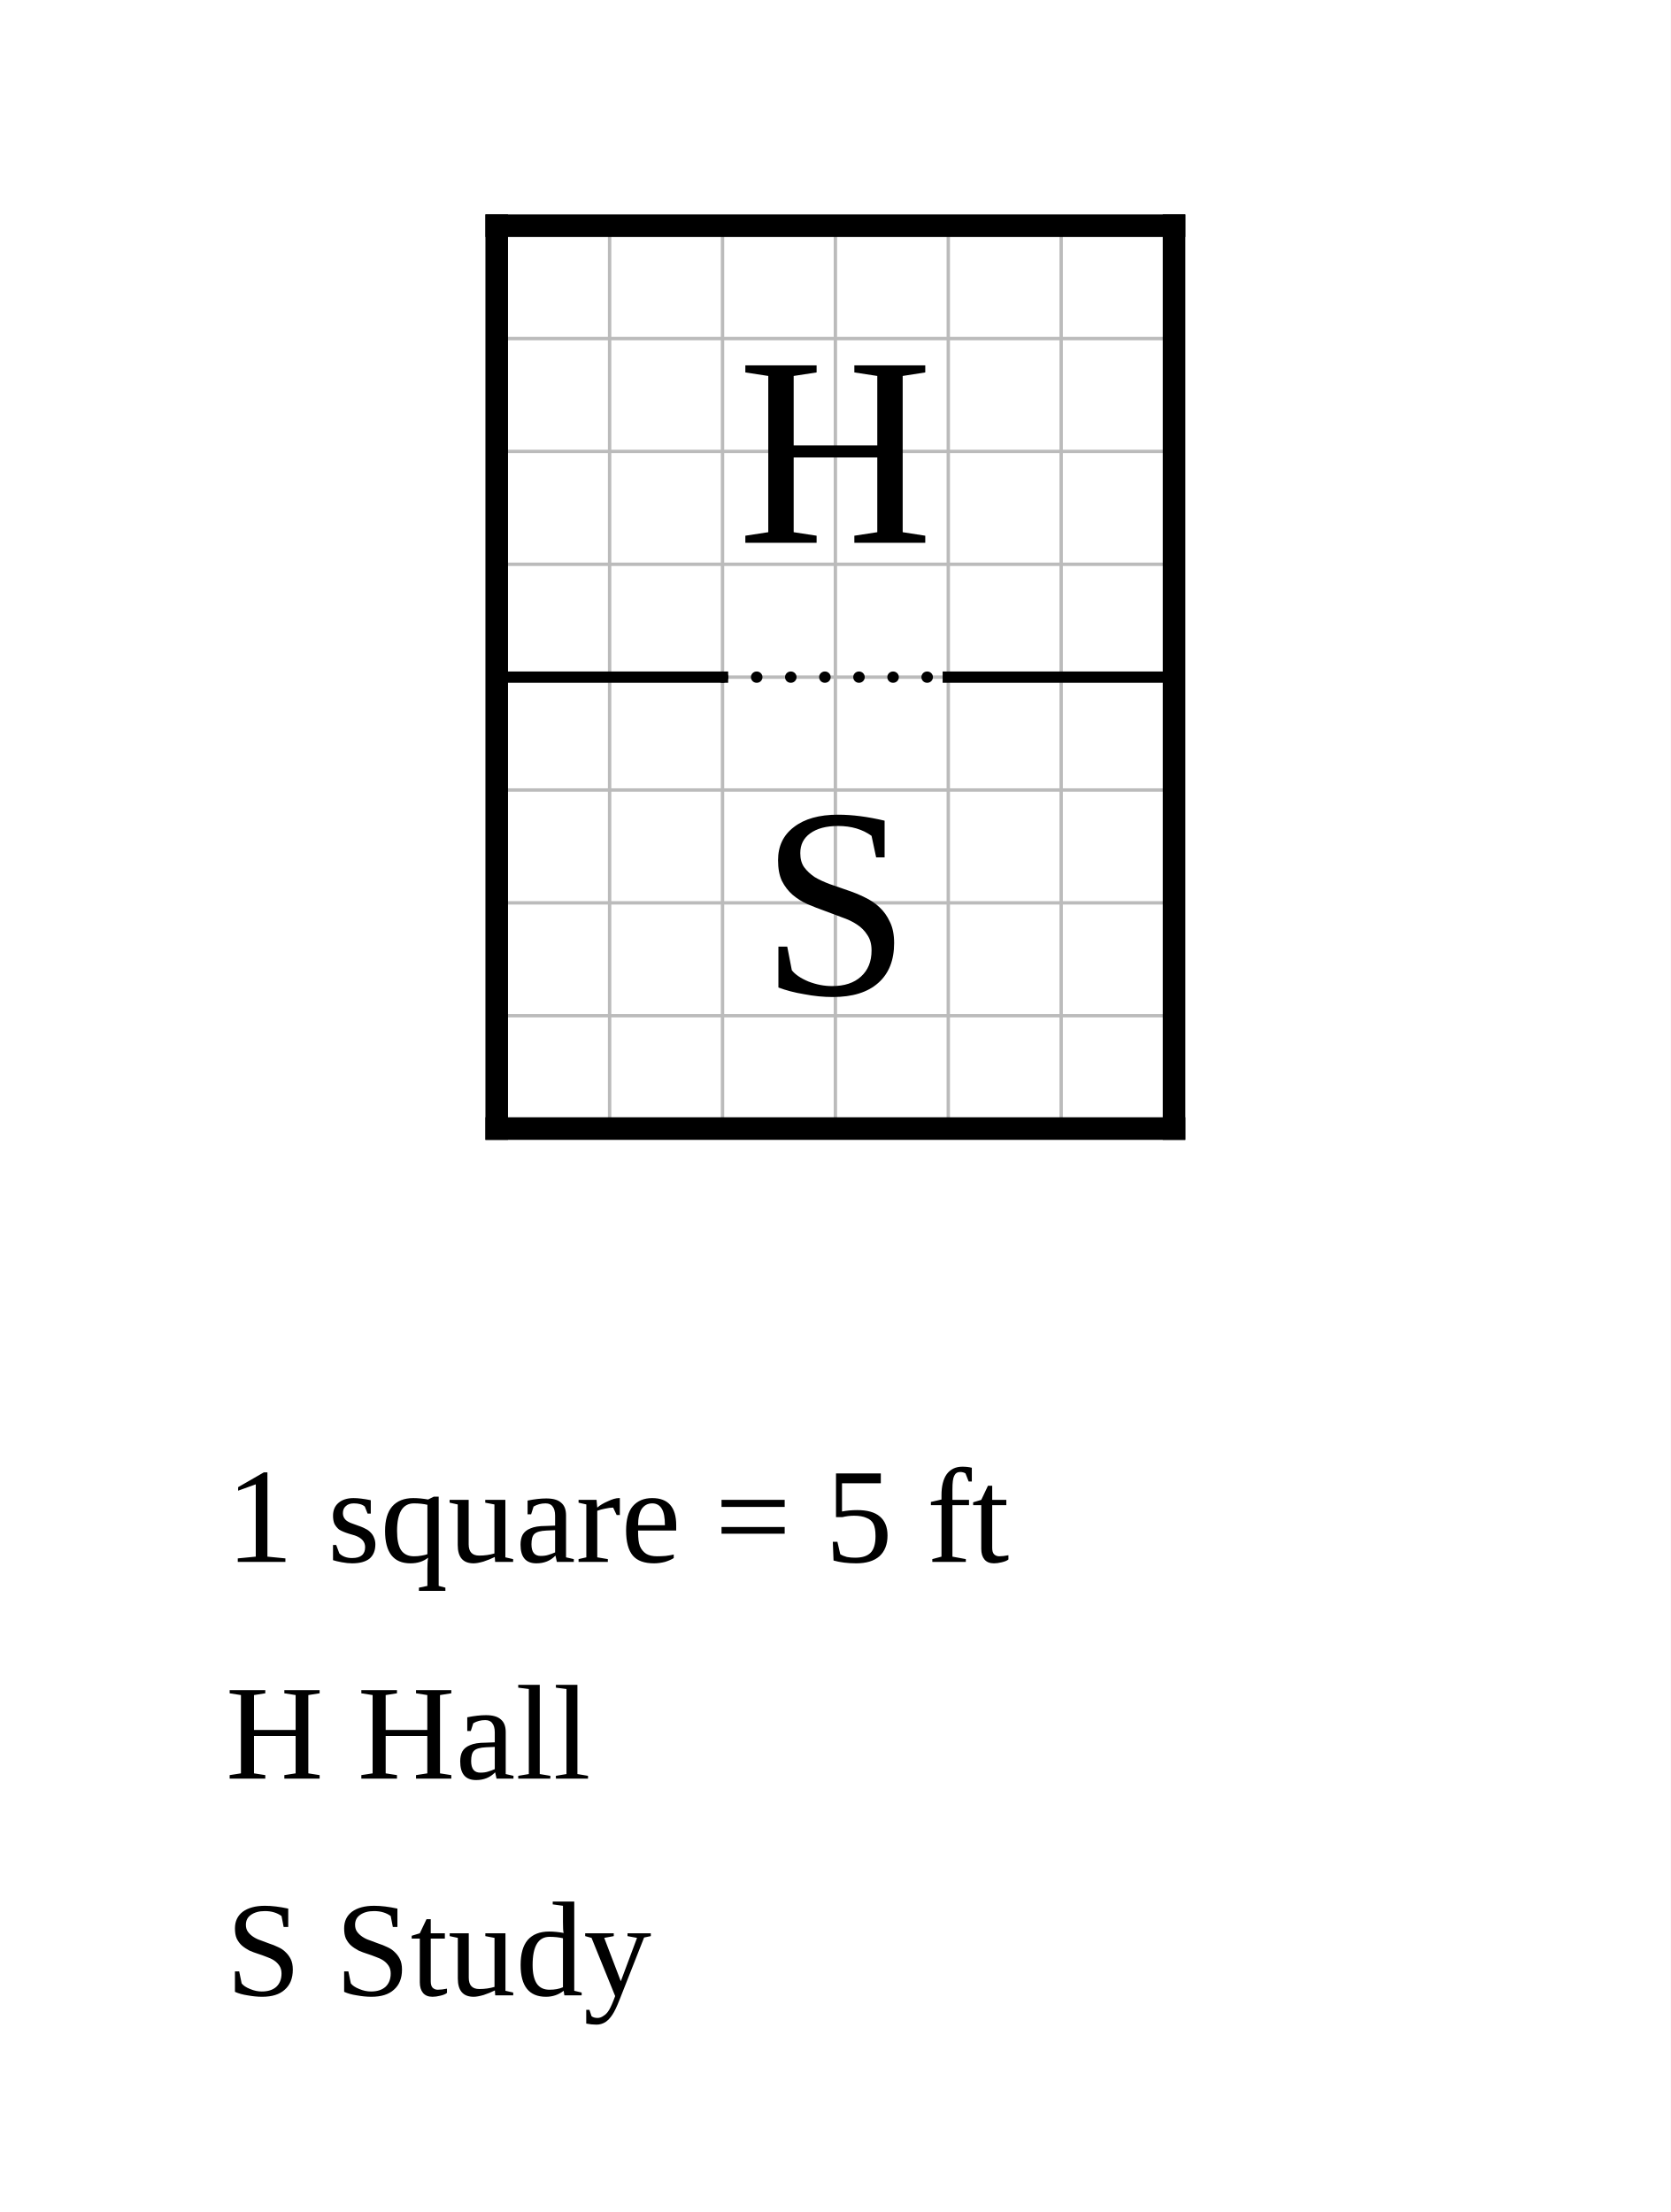
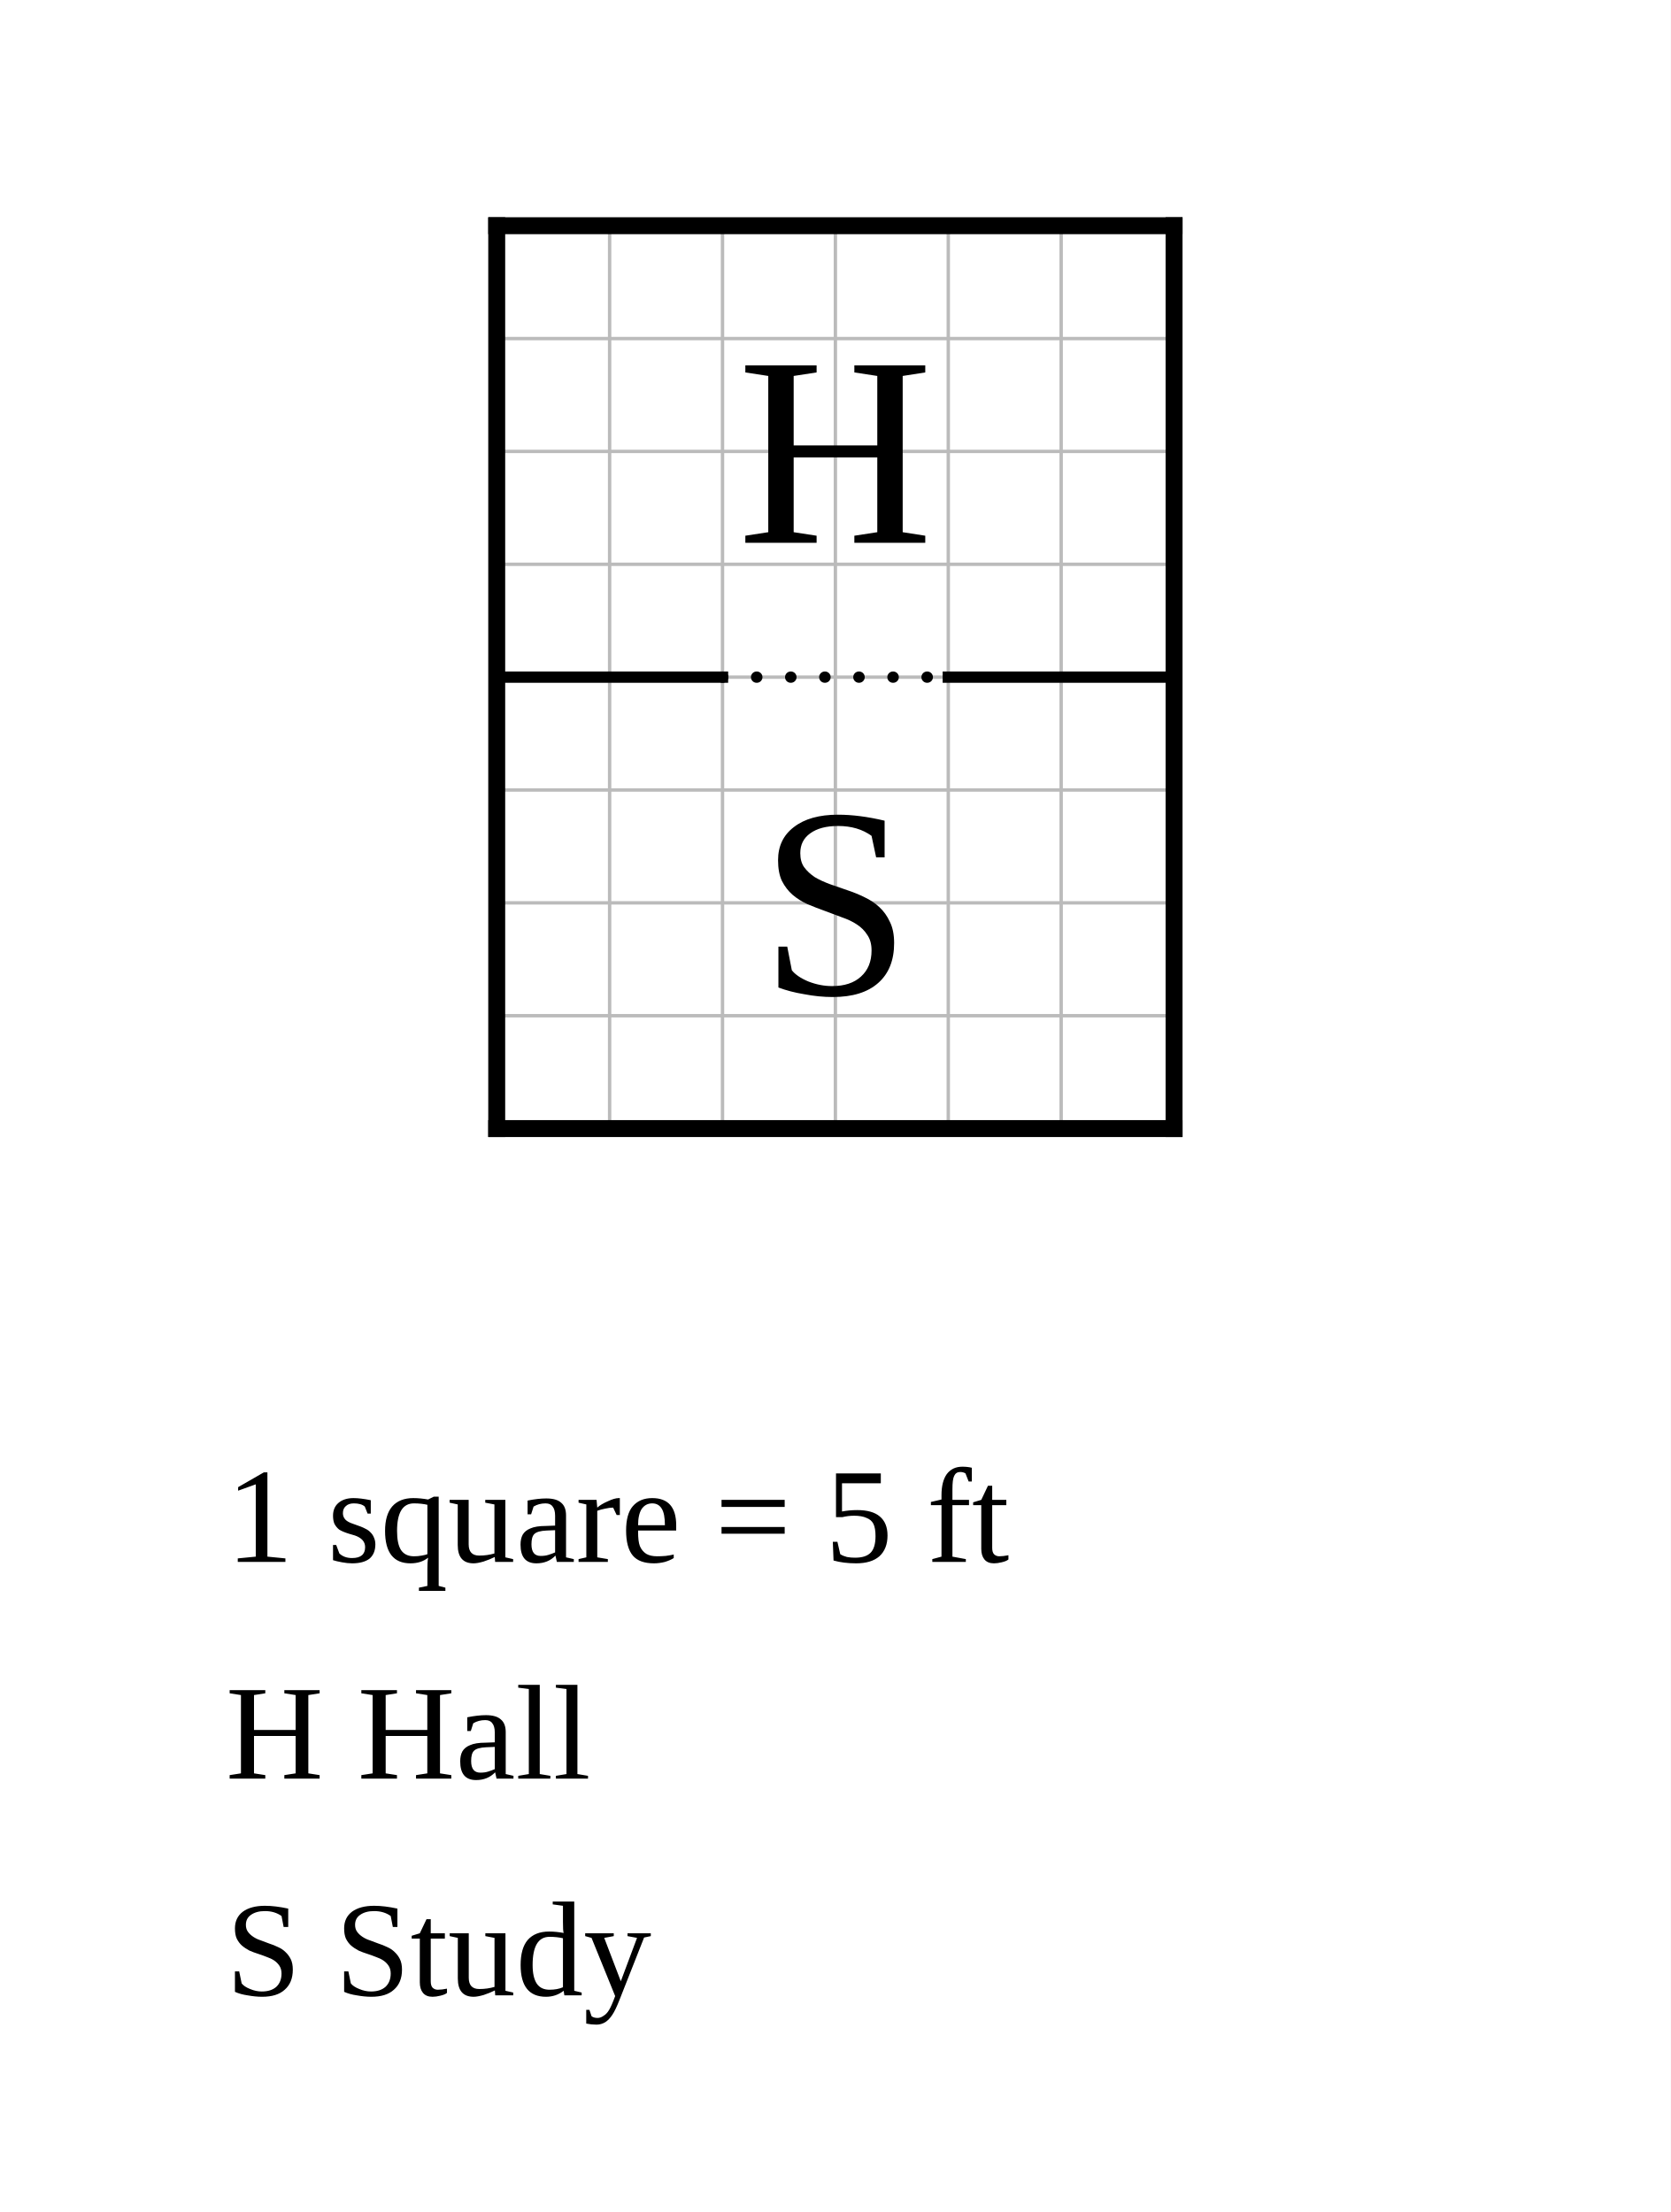
<svg xmlns="http://www.w3.org/2000/svg" width="740" height="980" viewBox="-22 -10 74 98">
  <rect x="-22" y="-10" width="74" height="98" fill="white" />
  <g stroke="#bbb" stroke-width="0.15">
    <line x1="0" y1="0" x2="0" y2="40" />
    <line x1="5" y1="0" x2="5" y2="40" />
    <line x1="10" y1="0" x2="10" y2="40" />
    <line x1="15" y1="0" x2="15" y2="40" />
    <line x1="20" y1="0" x2="20" y2="40" />
    <line x1="25" y1="0" x2="25" y2="40" />
    <line x1="30" y1="0" x2="30" y2="40" />
    <line x1="0" y1="0" x2="30" y2="0" />
    <line x1="0" y1="5" x2="30" y2="5" />
    <line x1="0" y1="10" x2="30" y2="10" />
    <line x1="0" y1="15" x2="30" y2="15" />
    <line x1="0" y1="20" x2="30" y2="20" />
    <line x1="0" y1="25" x2="30" y2="25" />
    <line x1="0" y1="30" x2="30" y2="30" />
    <line x1="0" y1="35" x2="30" y2="35" />
    <line x1="0" y1="40" x2="30" y2="40" />
  </g>
  <line class="wall interior" x1="0" y1="20" x2="10" y2="20" stroke="black" stroke-width="0.5" stroke-linecap="square" />
  <line class="wall interior" x1="20" y1="20" x2="30" y2="20" stroke="black" stroke-width="0.5" stroke-linecap="square" />
-   <line class="wall exterior" x1="0" y1="0" x2="0" y2="40" stroke="black" stroke-width="1" stroke-linecap="square" />
-   <line class="wall exterior" x1="0" y1="0" x2="30" y2="0" stroke="black" stroke-width="1" stroke-linecap="square" />
-   <line class="wall exterior" x1="0" y1="40" x2="30" y2="40" stroke="black" stroke-width="1" stroke-linecap="square" />
-   <line class="wall exterior" x1="30" y1="0" x2="30" y2="40" stroke="black" stroke-width="1" stroke-linecap="square" />
+   <line class="wall exterior" x1="0" y1="0" x2="0" y2="40" stroke="black" stroke-width="0.75" stroke-linecap="square" />
+   <line class="wall exterior" x1="0" y1="0" x2="30" y2="0" stroke="black" stroke-width="0.75" stroke-linecap="square" />
+   <line class="wall exterior" x1="0" y1="40" x2="30" y2="40" stroke="black" stroke-width="0.75" stroke-linecap="square" />
+   <line class="wall exterior" x1="30" y1="0" x2="30" y2="40" stroke="black" stroke-width="0.75" stroke-linecap="square" />
  <text data-room="hall" x="15" y="10" text-anchor="middle" dominant-baseline="central" font-size="12">H</text>
  <text data-room="study" x="15" y="30" text-anchor="middle" dominant-baseline="central" font-size="12">S</text>
  <line class="open" x1="10" y1="20" x2="20" y2="20" stroke="black" stroke-width="0.5" stroke-dasharray="0.01 1.5" stroke-linecap="round" />
  <text class="scale" x="-12" y="59.2" font-size="6">1 square = 5 ft</text>
  <text class="key" x="-12" y="68.8" font-size="6">H  Hall</text>
  <text class="key" x="-12" y="78.4" font-size="6">S  Study</text>
</svg>
